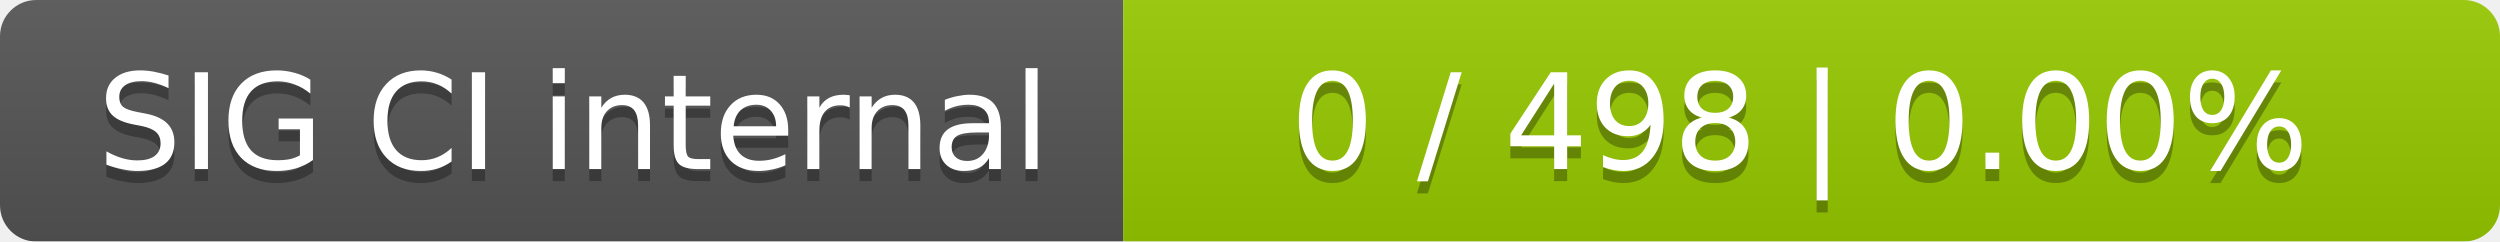
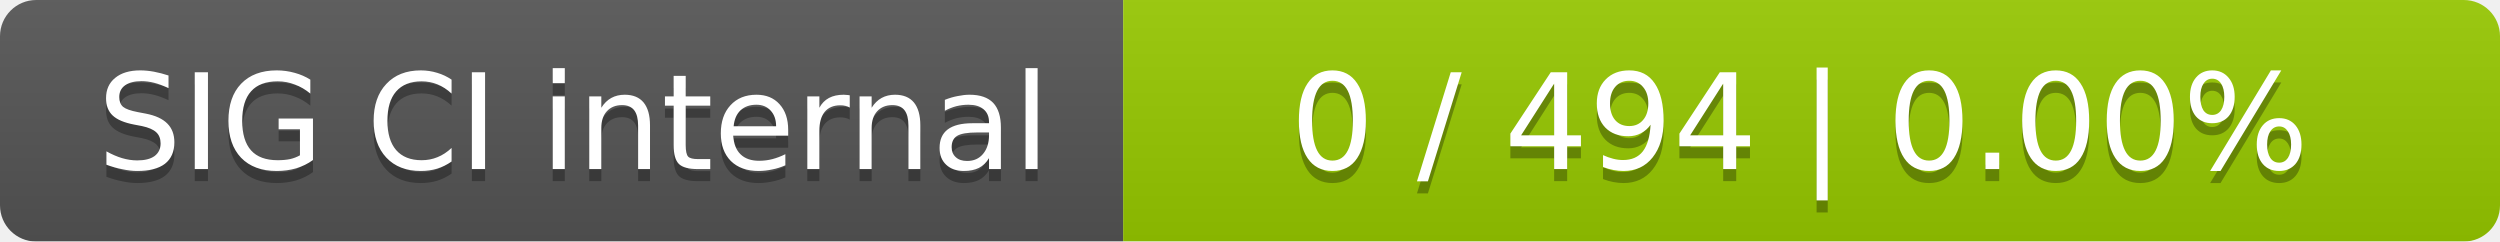
<svg xmlns="http://www.w3.org/2000/svg" width="207" height="20">
  <linearGradient id="smooth" x2="0" y2="100%">
    <stop offset="0" stop-color="#bbb" stop-opacity=".1" />
    <stop offset="1" stop-opacity=".1" />
  </linearGradient>
  <mask id="round">
    <rect width="207" height="20" rx="3" fill="#fff" />
  </mask>
  <g mask="url(#round)">
    <rect width="93" height="20" fill="#555" />
    <rect x="93" width="114" height="20" fill="#97ca00" />
    <rect width="207" height="20" fill="url(#smooth)" />
  </g>
  <g fill="#fff" text-anchor="middle" font-family="DejaVu Sans,Verdana,Geneva,sans-serif" font-size="11">
    <text x="47.5" y="15" fill="#010101" fill-opacity=".3">SIG CI internal</text>
    <text x="47.5" y="14">SIG CI internal</text>
-     <text x="149" y="15" fill="#010101" fill-opacity=".3">0 / 498    |    0.00%</text>
-     <text x="149" y="14">0 / 498    |    0.00%</text>
+     <text x="149" y="15" fill="#010101" fill-opacity=".3">0 / 494    |    0.00%</text>
+     <text x="149" y="14">0 / 494    |    0.00%</text>
  </g>
</svg>
